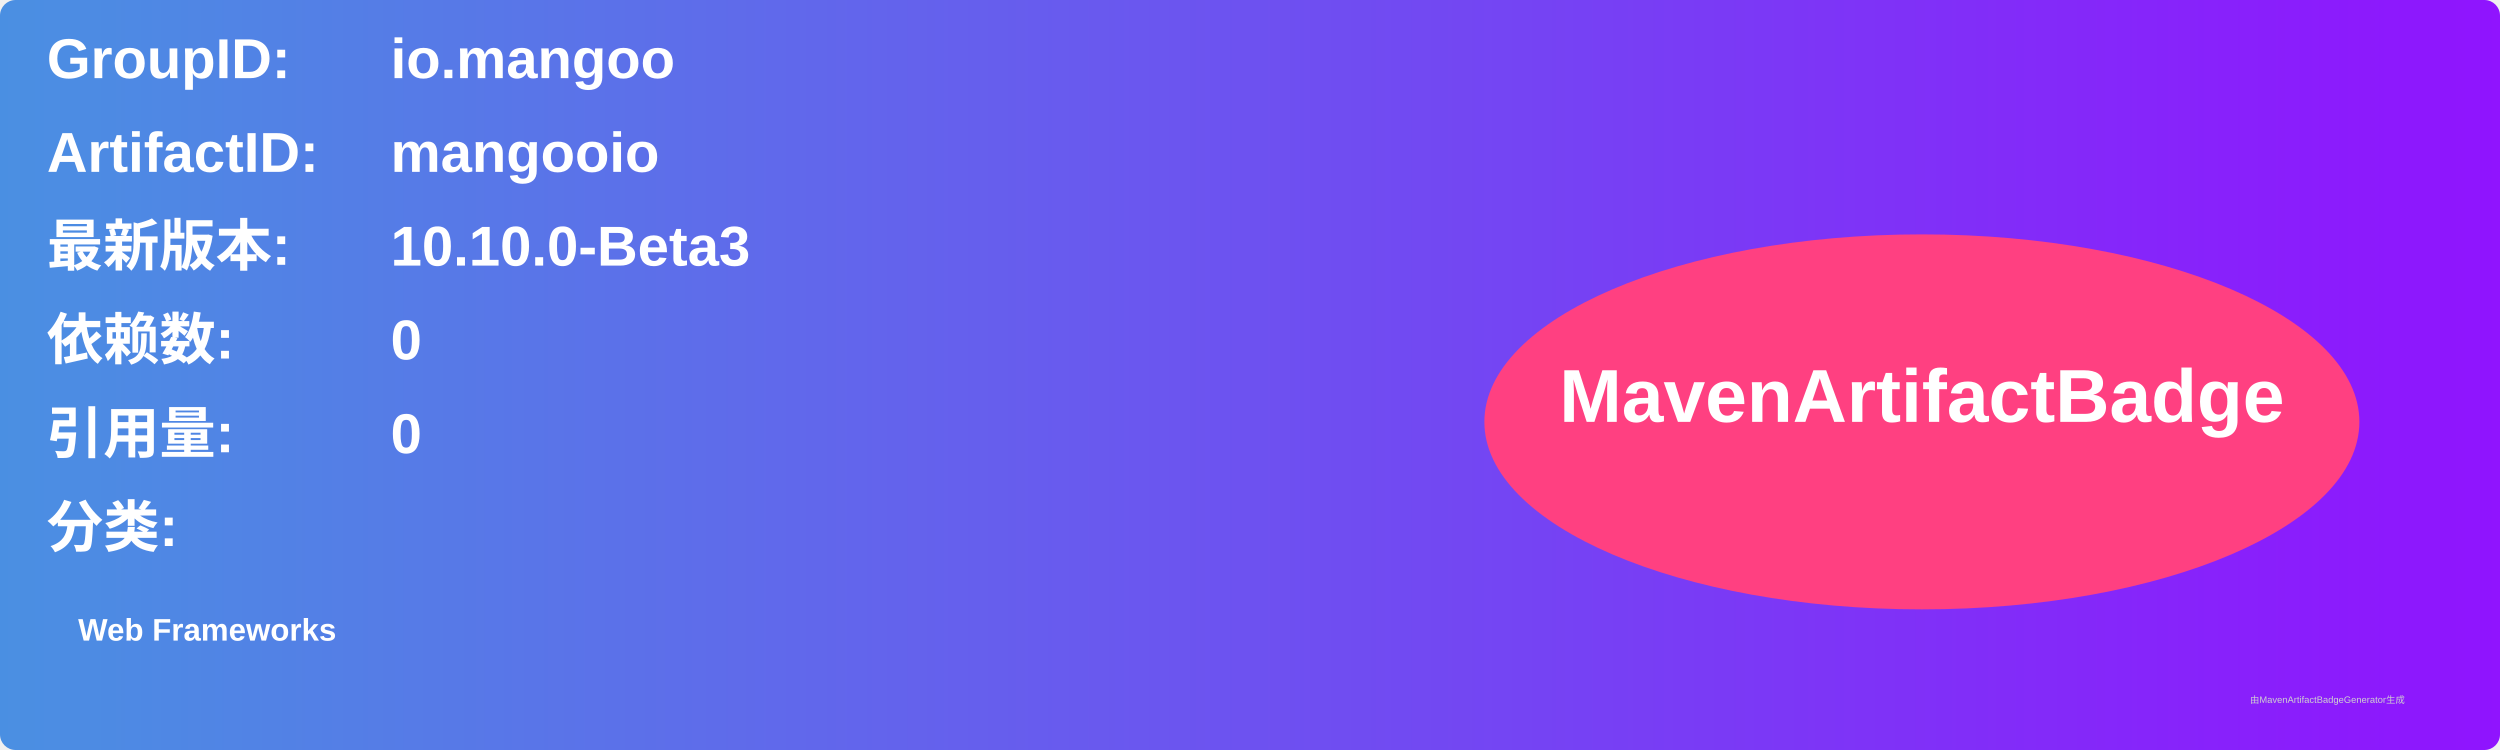
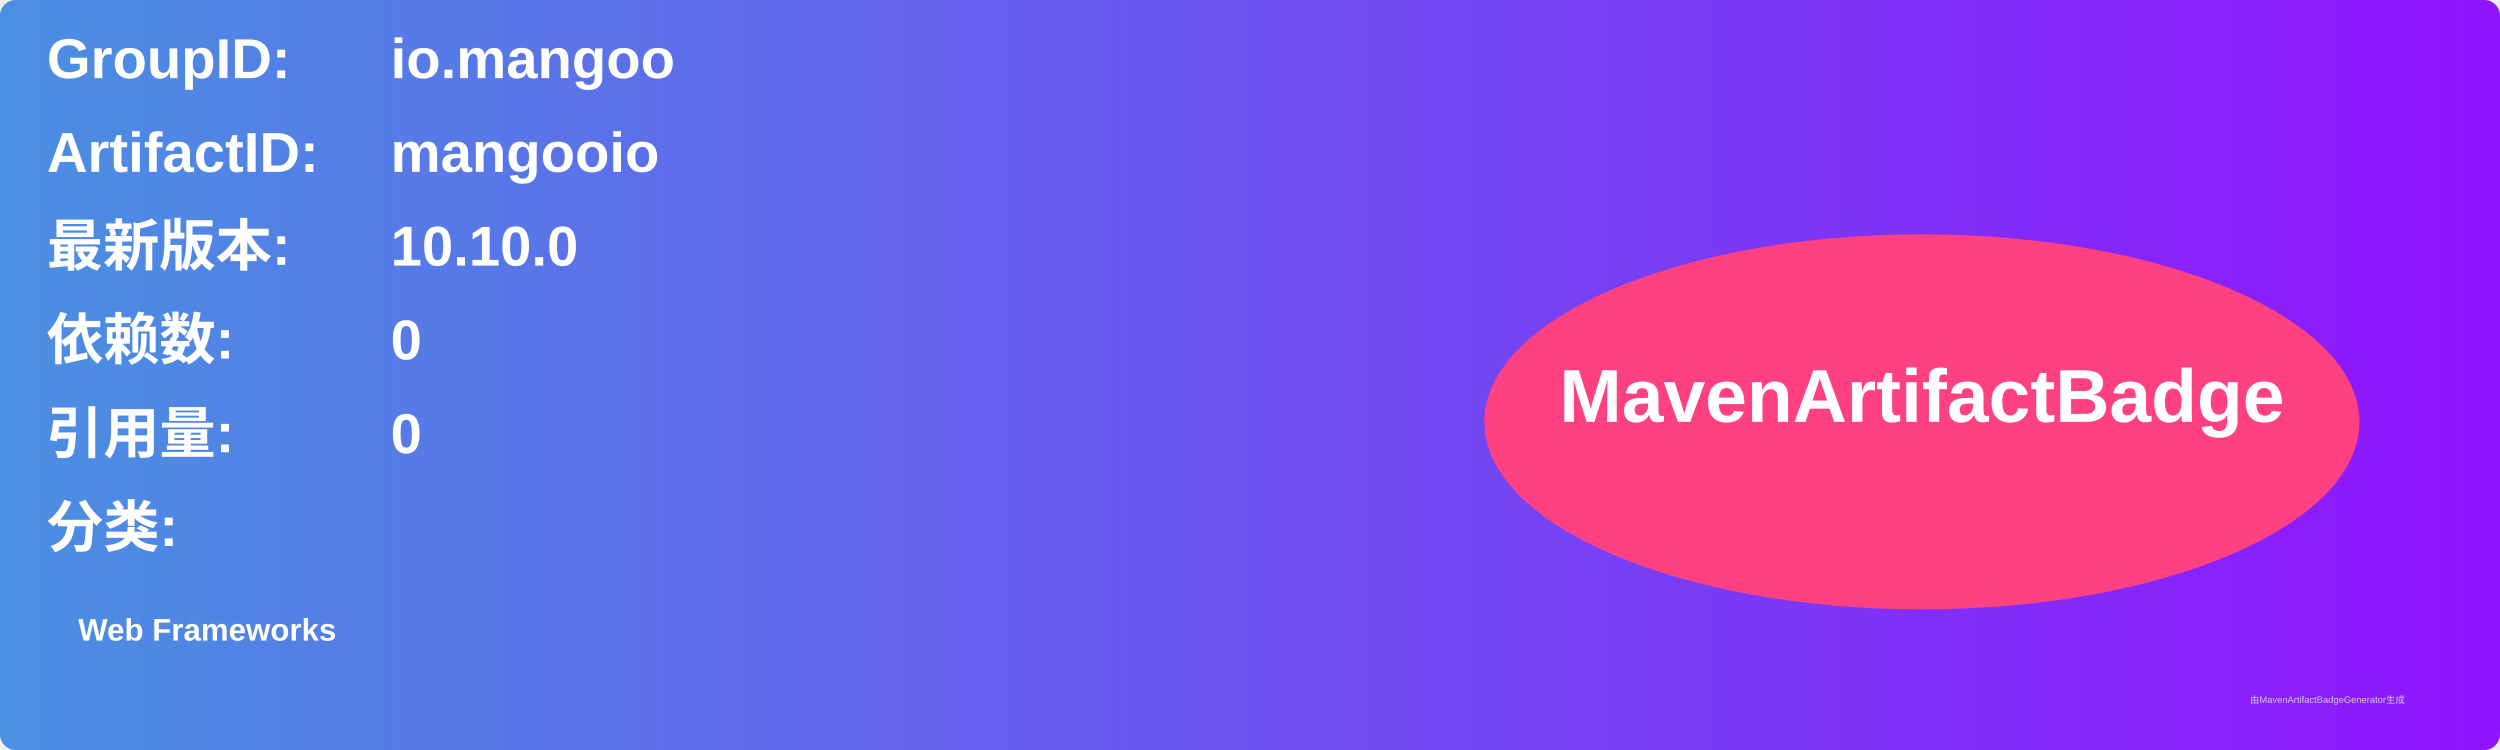
<svg xmlns="http://www.w3.org/2000/svg" width="800" height="240" viewBox="0 0 800 240">
  <linearGradient id="grad" x1="0%" y1="0%" x2="100%" y2="0%">
    <stop offset="0%" stop-color="#4a90e2" />
    <stop offset="100%" stop-color="#9013fe" />
  </linearGradient>
  <rect width="100%" height="100%" rx="5" ry="5" fill="url(#grad)" />
  <g transform="translate(15, 15)">
    <text x="0" y="10" font-family="Arial" font-size="18" fill="white" font-weight="bold" width="260">GroupID:</text>
    <text x="110" y="10" font-family="Arial" font-size="18" fill="white" font-weight="bold" width="460">io.mangoo</text>
    <text x="0" y="40" font-family="Arial" font-size="18" fill="white" font-weight="bold" width="260">ArtifactID:</text>
    <text x="110" y="40" font-family="Arial" font-size="18" fill="white" font-weight="bold" width="460">mangooio</text>
    <text x="0" y="70" font-family="Arial" font-size="18" fill="white" font-weight="bold">最新版本:</text>
    <text x="110" y="70" font-family="Arial" font-size="18" fill="white" font-weight="bold">
-       <tspan font-weight="bold">10.10.0-Beta3</tspan>
+       <tspan font-weight="bold">10.10.0</tspan>
    </text>
    <text x="0" y="100" font-family="Arial" font-size="18" fill="white" font-weight="bold">依赖数: </text>
    <text x="110" y="100" font-family="Arial" font-size="18" fill="white">
      <tspan font-weight="bold">0</tspan>
    </text>
    <text x="0" y="130" font-family="Arial" font-size="18" fill="white" font-weight="bold">引用量: </text>
    <text x="110" y="130" font-family="Arial" font-size="18" fill="white">
      <tspan font-weight="bold">0</tspan>
    </text>
    <text x="0" y="160" font-family="Arial" font-size="18" fill="white" font-weight="bold">分类:</text>
    <text x="10" y="190" font-family="Arial" font-size="10" fill="white">
      <tspan font-weight="bold">Web Frameworks</tspan>
    </text>
    <ellipse cx="600" cy="120" rx="140" ry="60" fill="#ff4081" />
    <text x="600" y="120" text-anchor="middle" font-family="Arial" font-size="24" fill="white" font-weight="bold">MavenArtifactBadge</text>
  </g>
  <text x="720" y="225" font-family="Arial" font-size="3" fill="#d0d0d0">由MavenArtifactBadgeGenerator生成</text>
</svg>
